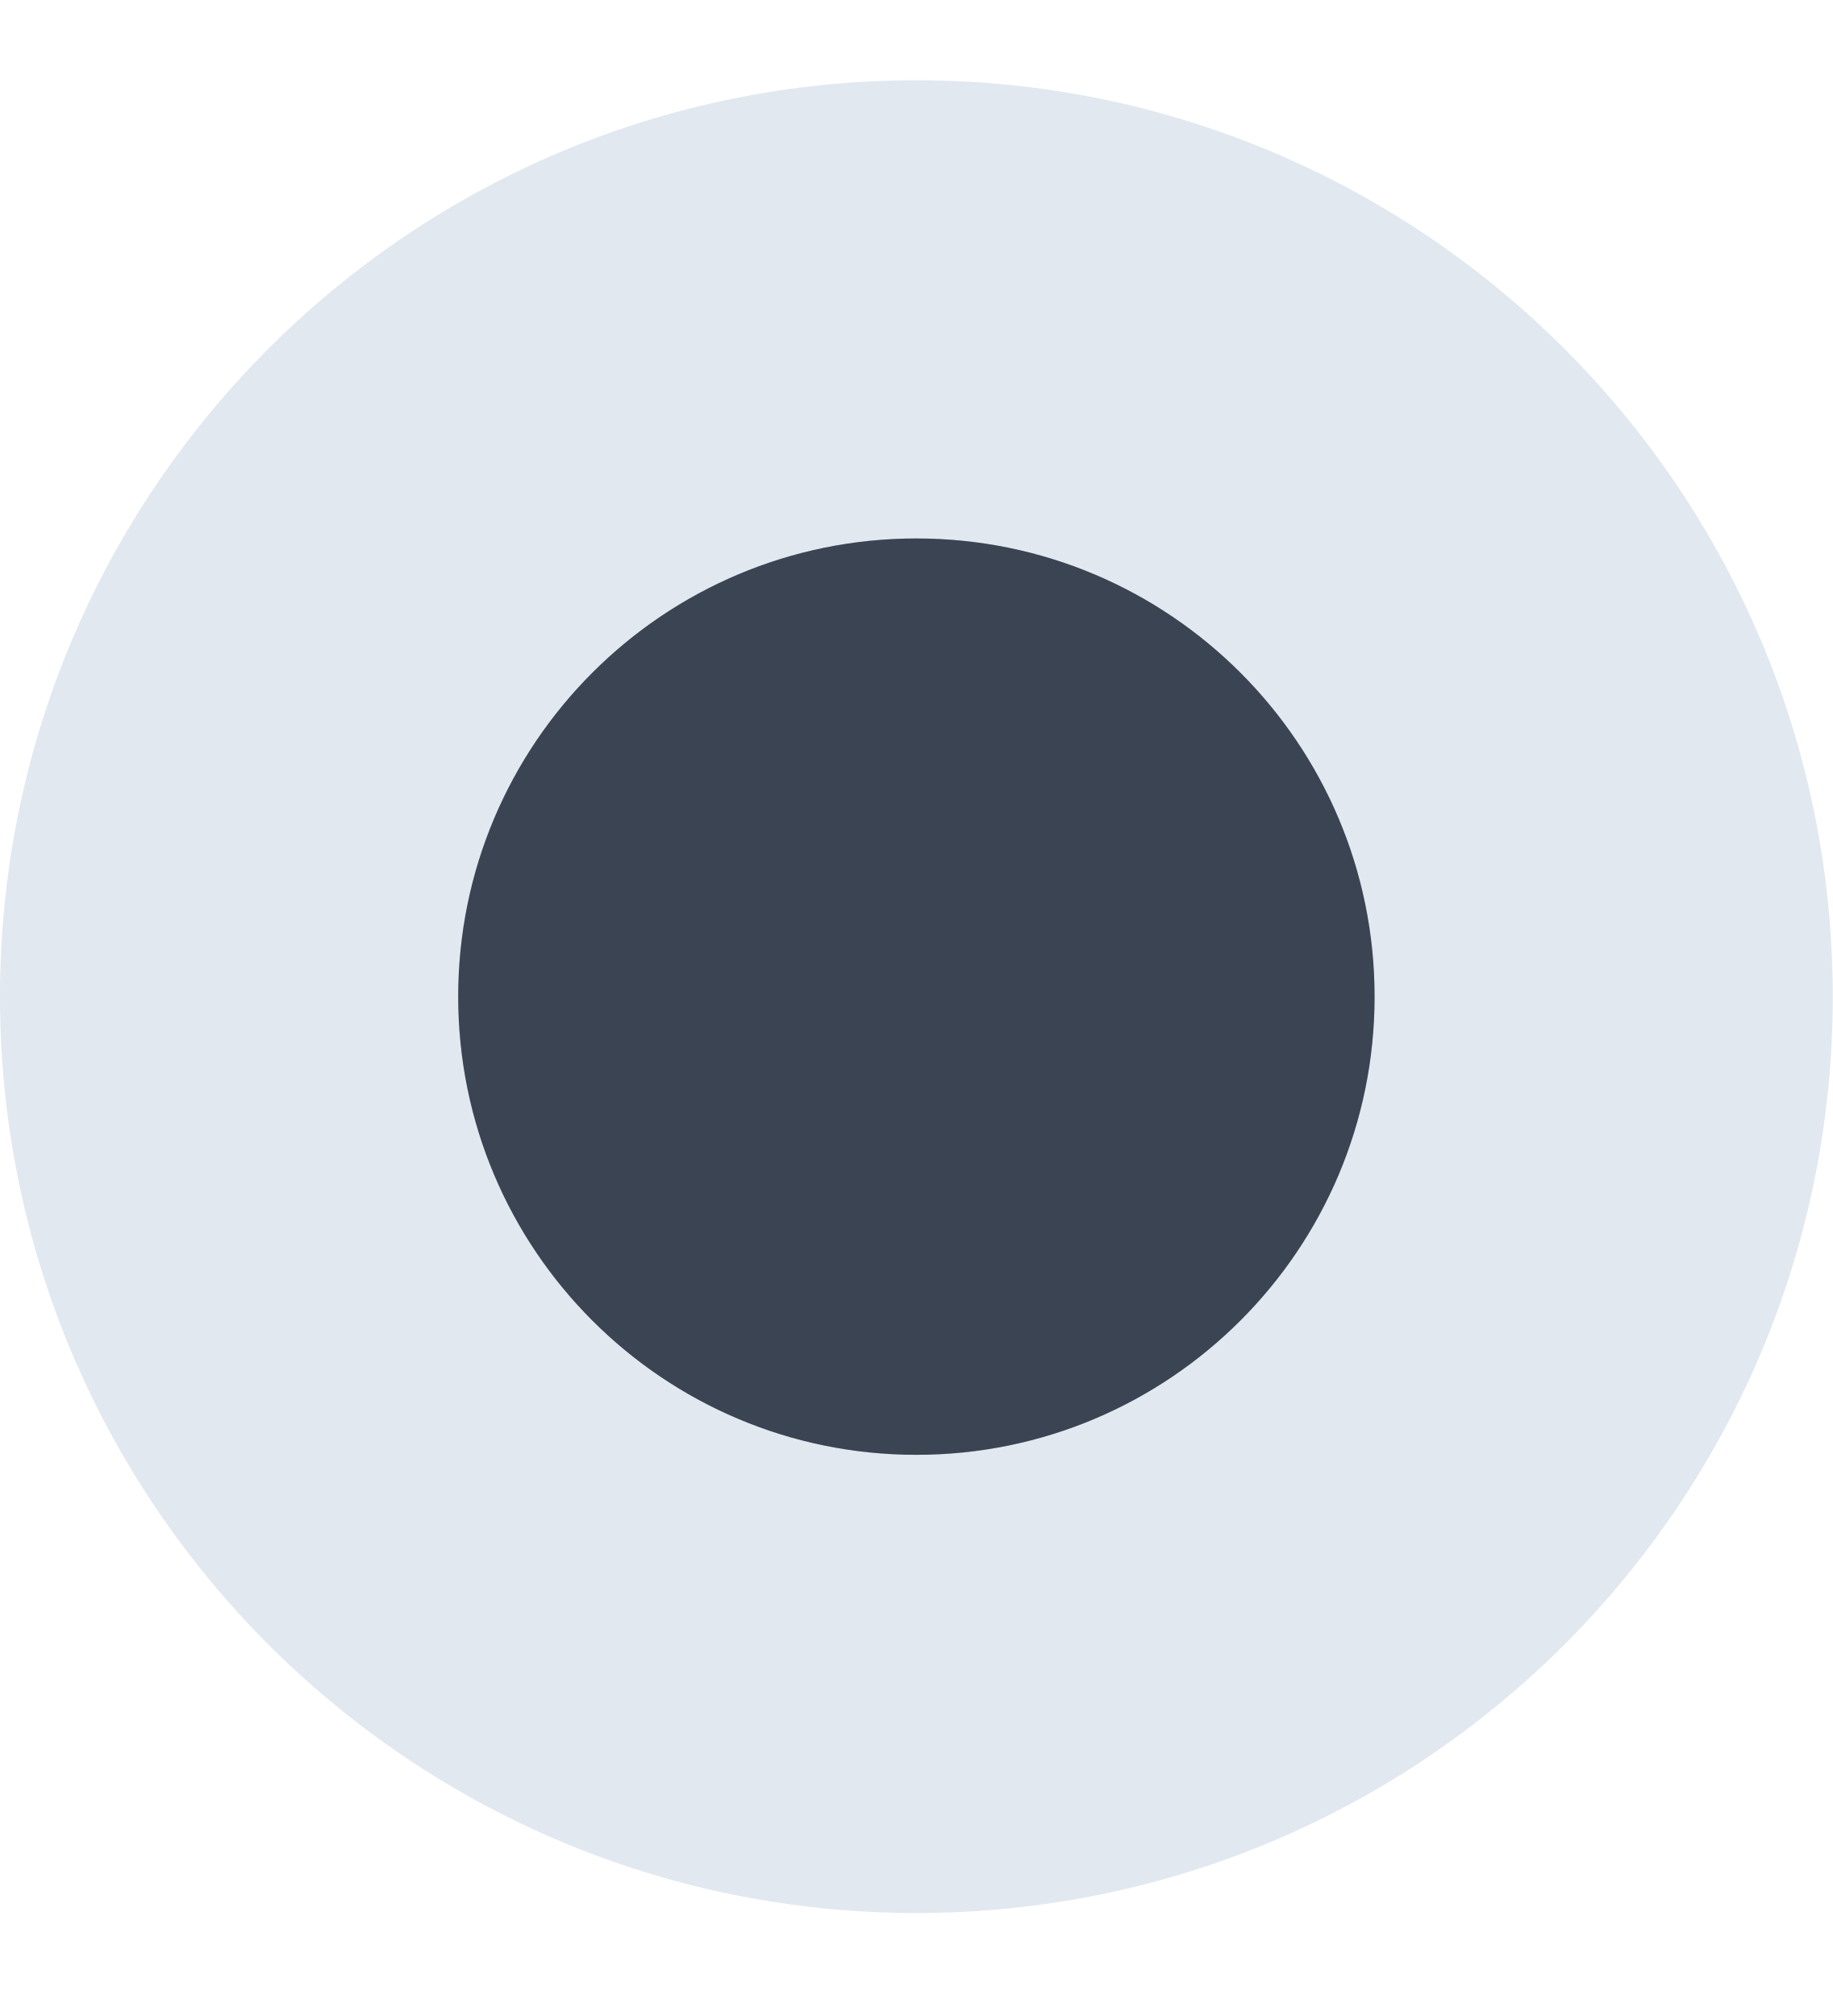
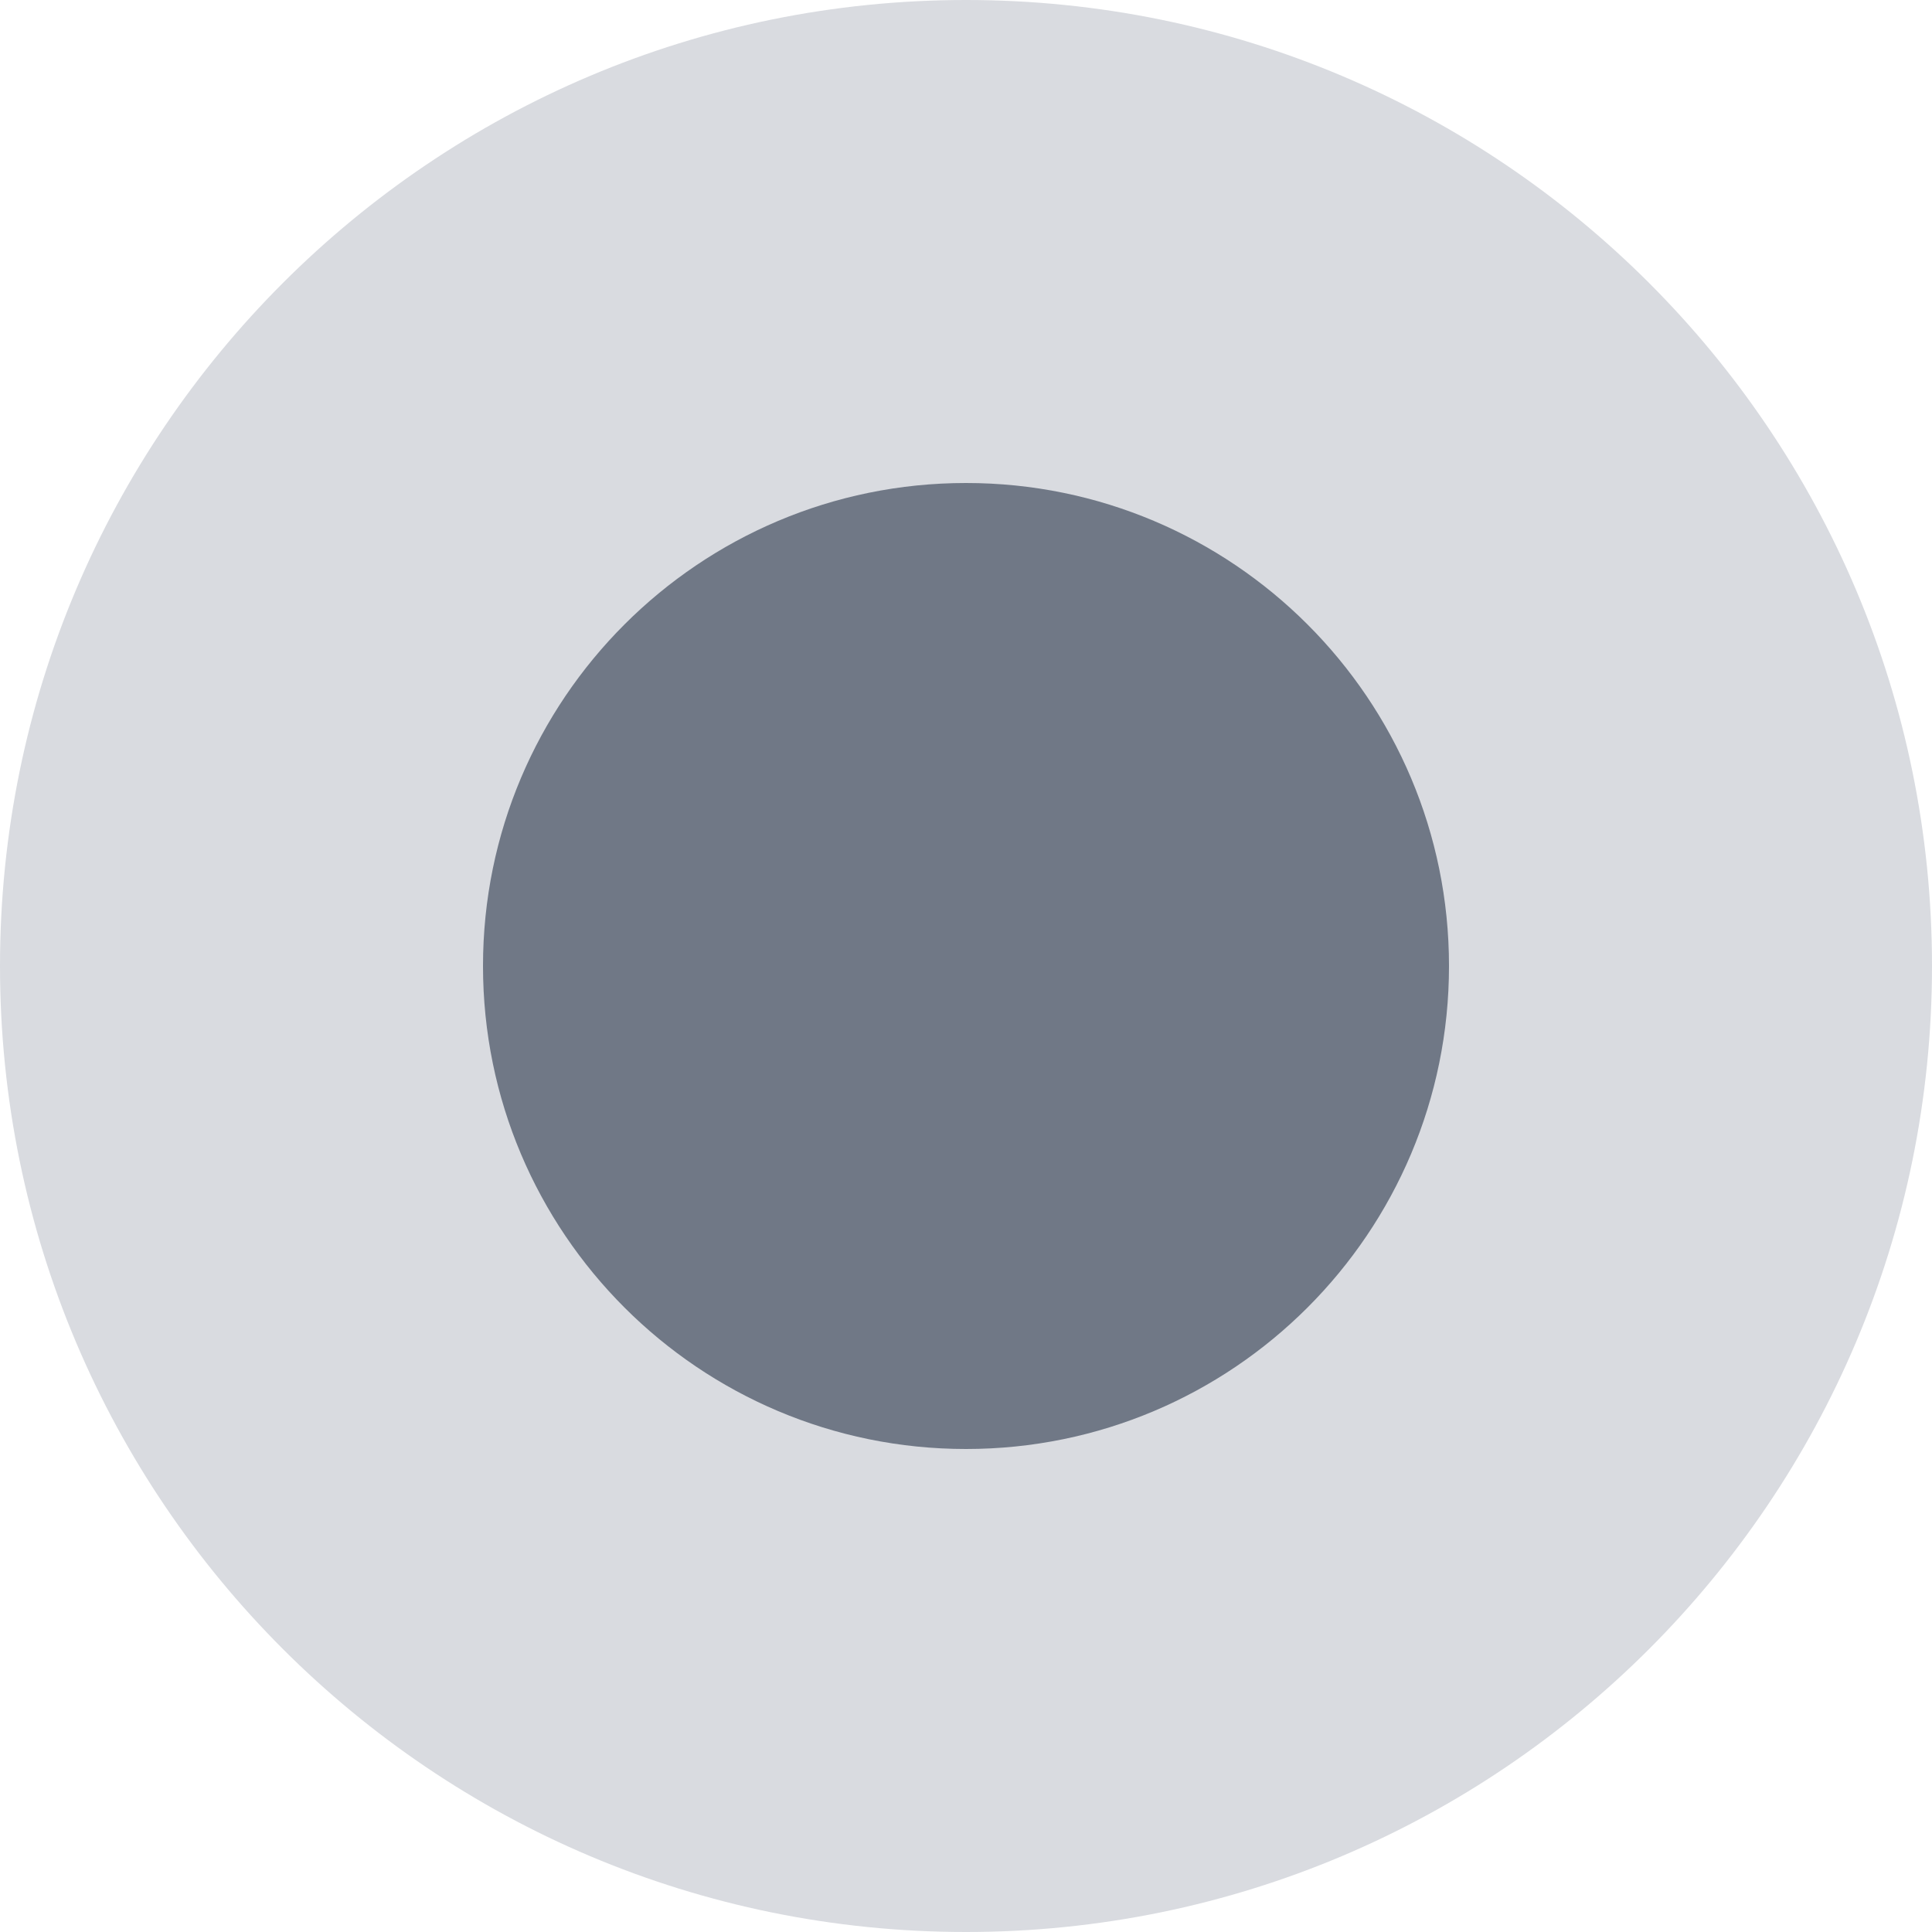
- <svg xmlns="http://www.w3.org/2000/svg" viewBox="0 0 10 11" fill="none">
-   <circle cx="5" cy="5.438" r="5" fill="#E2E8F0" />
-   <circle cx="5" cy="5.438" r="2.5" fill="#4A5568" />
-   <circle cx="5" cy="5.438" r="2.5" fill="#000" fill-opacity=".2" />
+ <svg xmlns="http://www.w3.org/2000/svg" viewBox="0 0 10 10" fill="none">
+   <circle cx="5" cy="5" r="5" fill="#D9DBE0" />
+   <circle cx="5" cy="5" r="2.5" fill="#707886" />
</svg>
